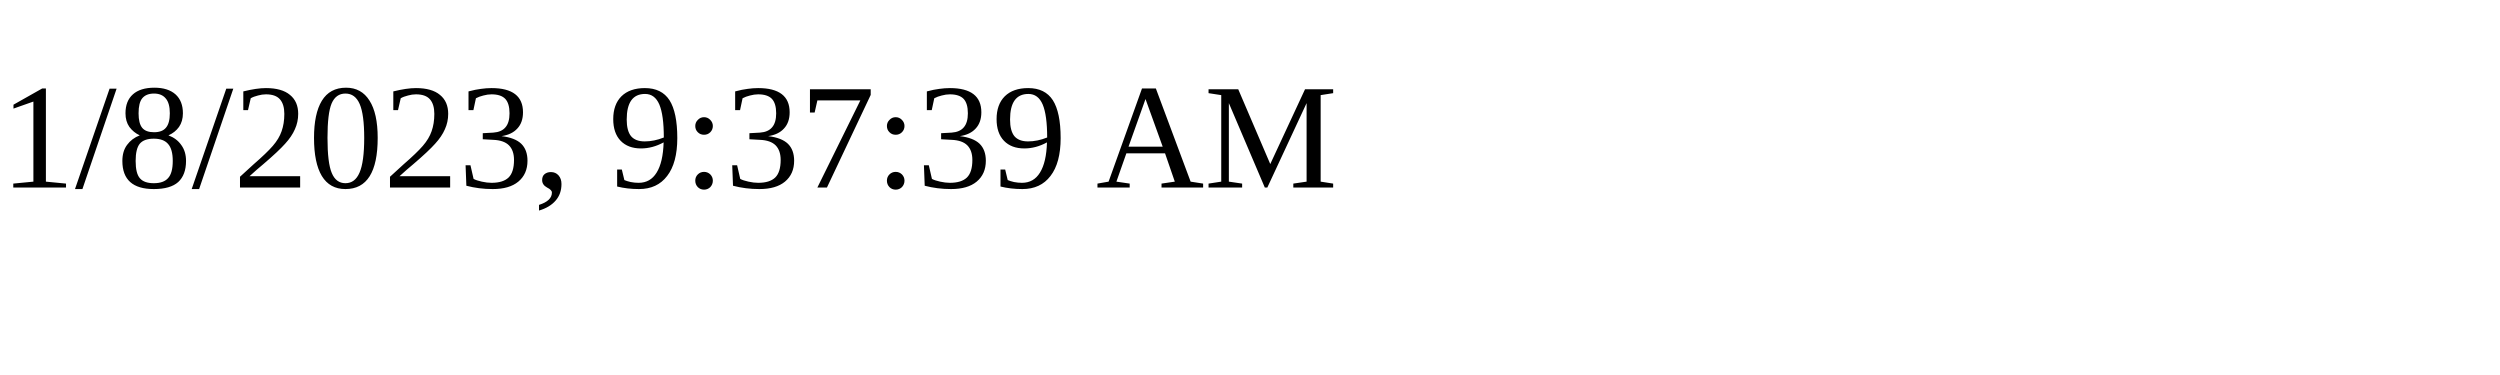
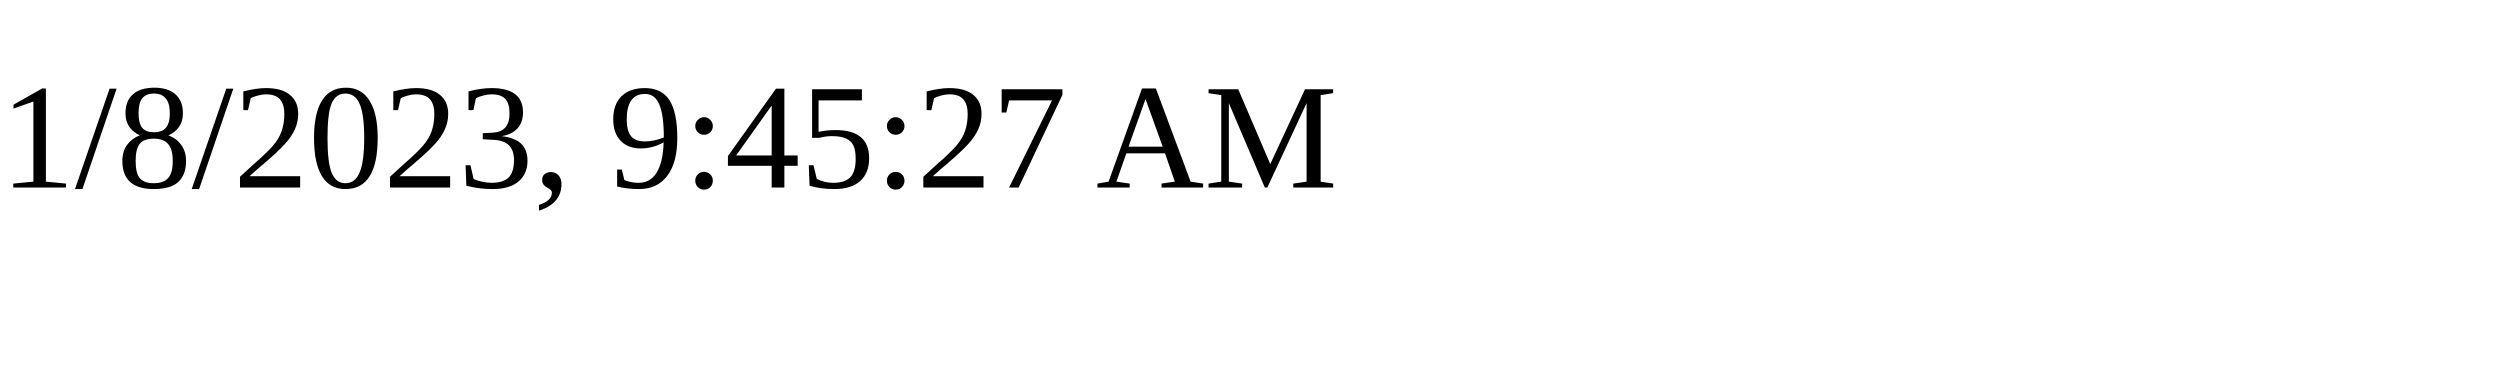
<svg xmlns="http://www.w3.org/2000/svg" height="30" width="200">
-   <text x="0" y="15">1/8/2023, 9:37:39 AM</text>
+   <text x="0" y="15">1/8/2023, 9:45:27 AM</text>
</svg>
